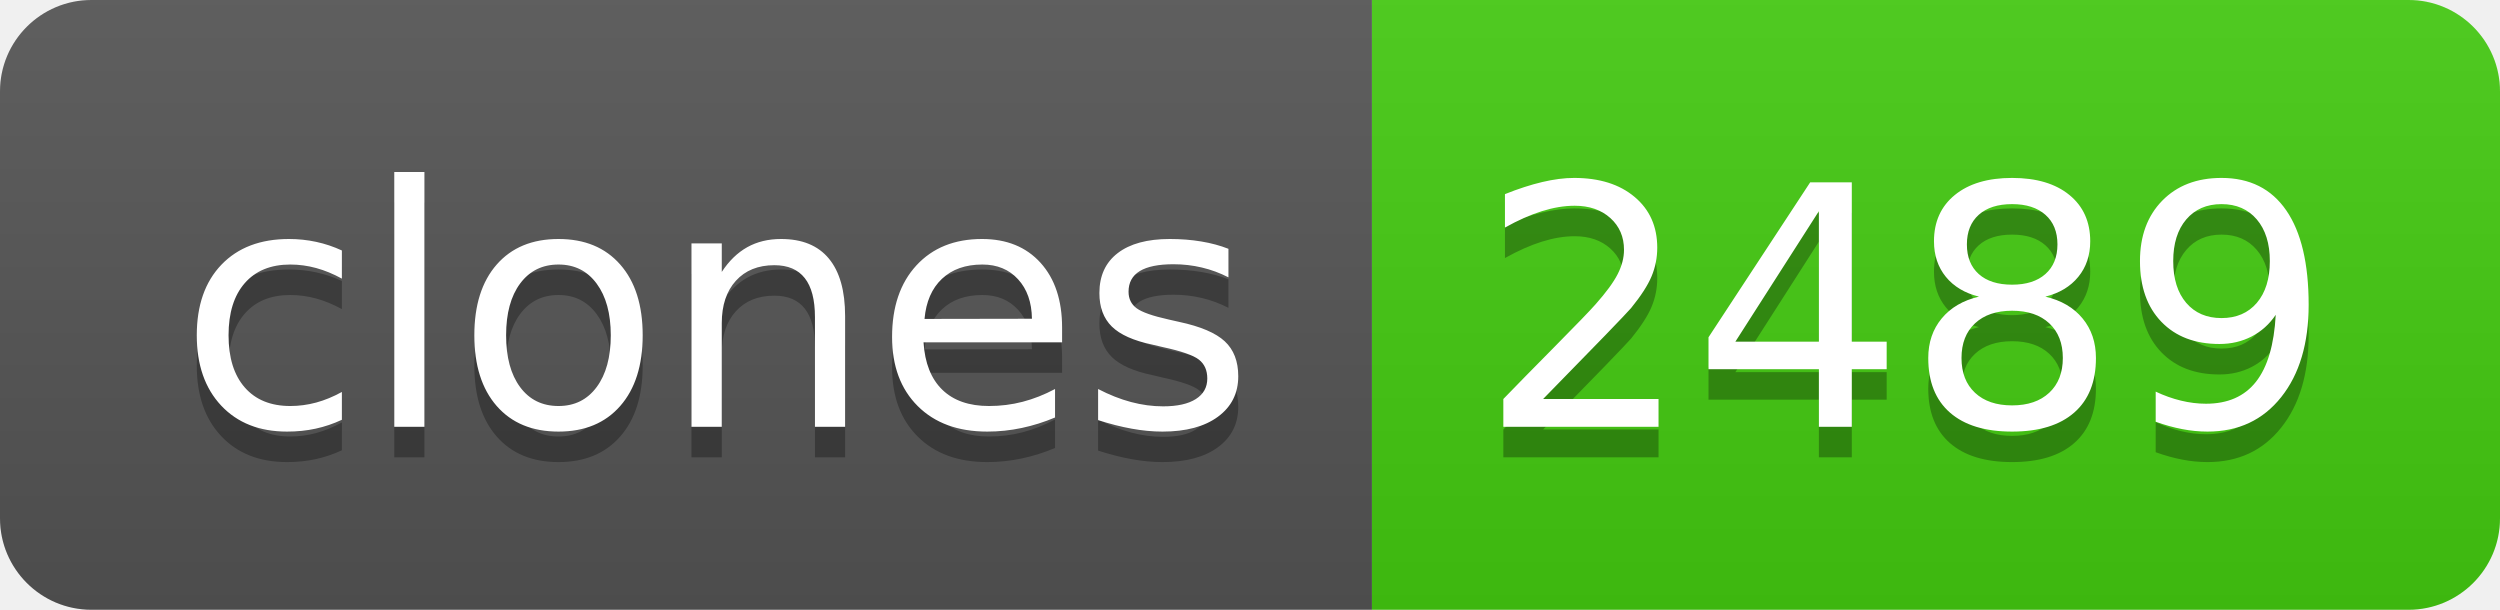
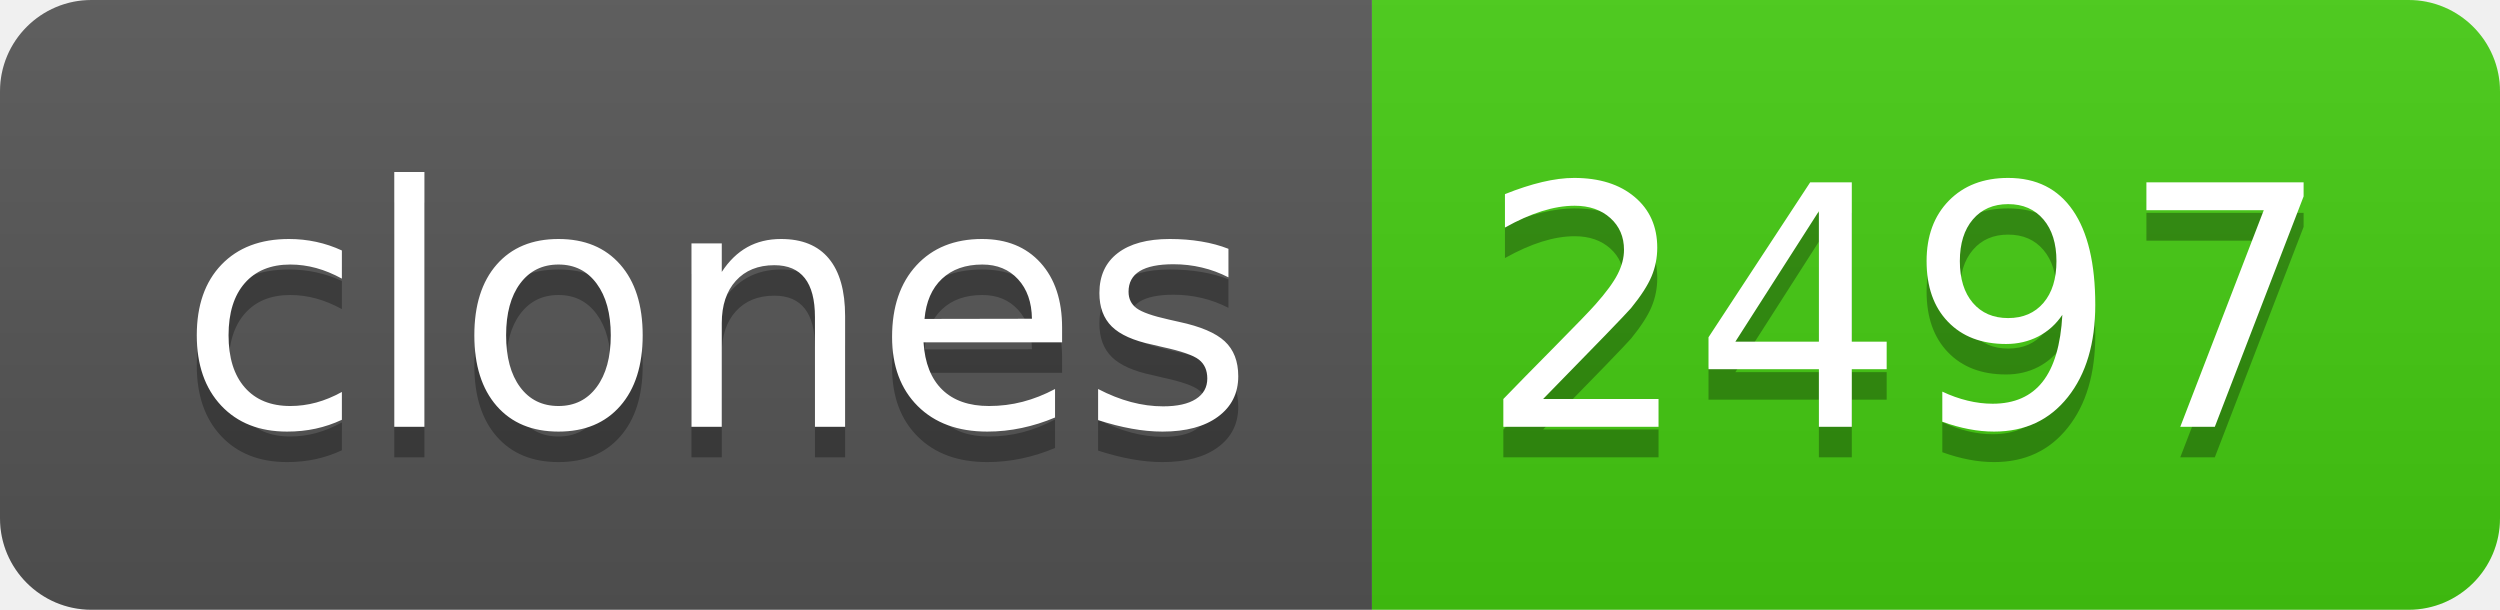
- <svg xmlns="http://www.w3.org/2000/svg" width="82" height="20" role="img" aria-label="clones: 2489">
+ <svg xmlns="http://www.w3.org/2000/svg" width="82" height="20" role="img" aria-label="clones: 2497">
  <linearGradient id="s" x2="0" y2="100%">
    <stop offset="0" stop-color="#bbb" stop-opacity=".1" />
    <stop offset="1" stop-opacity=".1" />
  </linearGradient>
  <clipPath id="r">
    <rect width="82" height="20" rx="3" fill="#fff" />
  </clipPath>
  <g clip-path="url(#r)">
    <rect width="45" height="20" fill="#555" />
    <rect x="45" width="37" height="20" fill="#4c1" />
    <rect width="82" height="20" fill="url(#s)" />
  </g>
  <g fill="#fff" text-anchor="middle" font-family="Verdana,Geneva,DejaVu Sans,sans-serif" text-rendering="geometricPrecision" font-size="110">
    <text aria-hidden="true" x="235" y="150" fill="#010101" fill-opacity=".3" transform="scale(.1)" textLength="350">clones</text>
    <text x="235" y="140" transform="scale(.1)" fill="#fff" textLength="350">clones</text>
-     <text aria-hidden="true" x="625" y="150" fill="#010101" fill-opacity=".3" transform="scale(.1)" textLength="270">2489</text>
-     <text x="625" y="140" transform="scale(.1)" fill="#fff" textLength="270">2489</text>
+     <text aria-hidden="true" x="625" y="150" fill="#010101" fill-opacity=".3" transform="scale(.1)" textLength="270">2497</text>
+     <text x="625" y="140" transform="scale(.1)" fill="#fff" textLength="270">2497</text>
  </g>
</svg>
